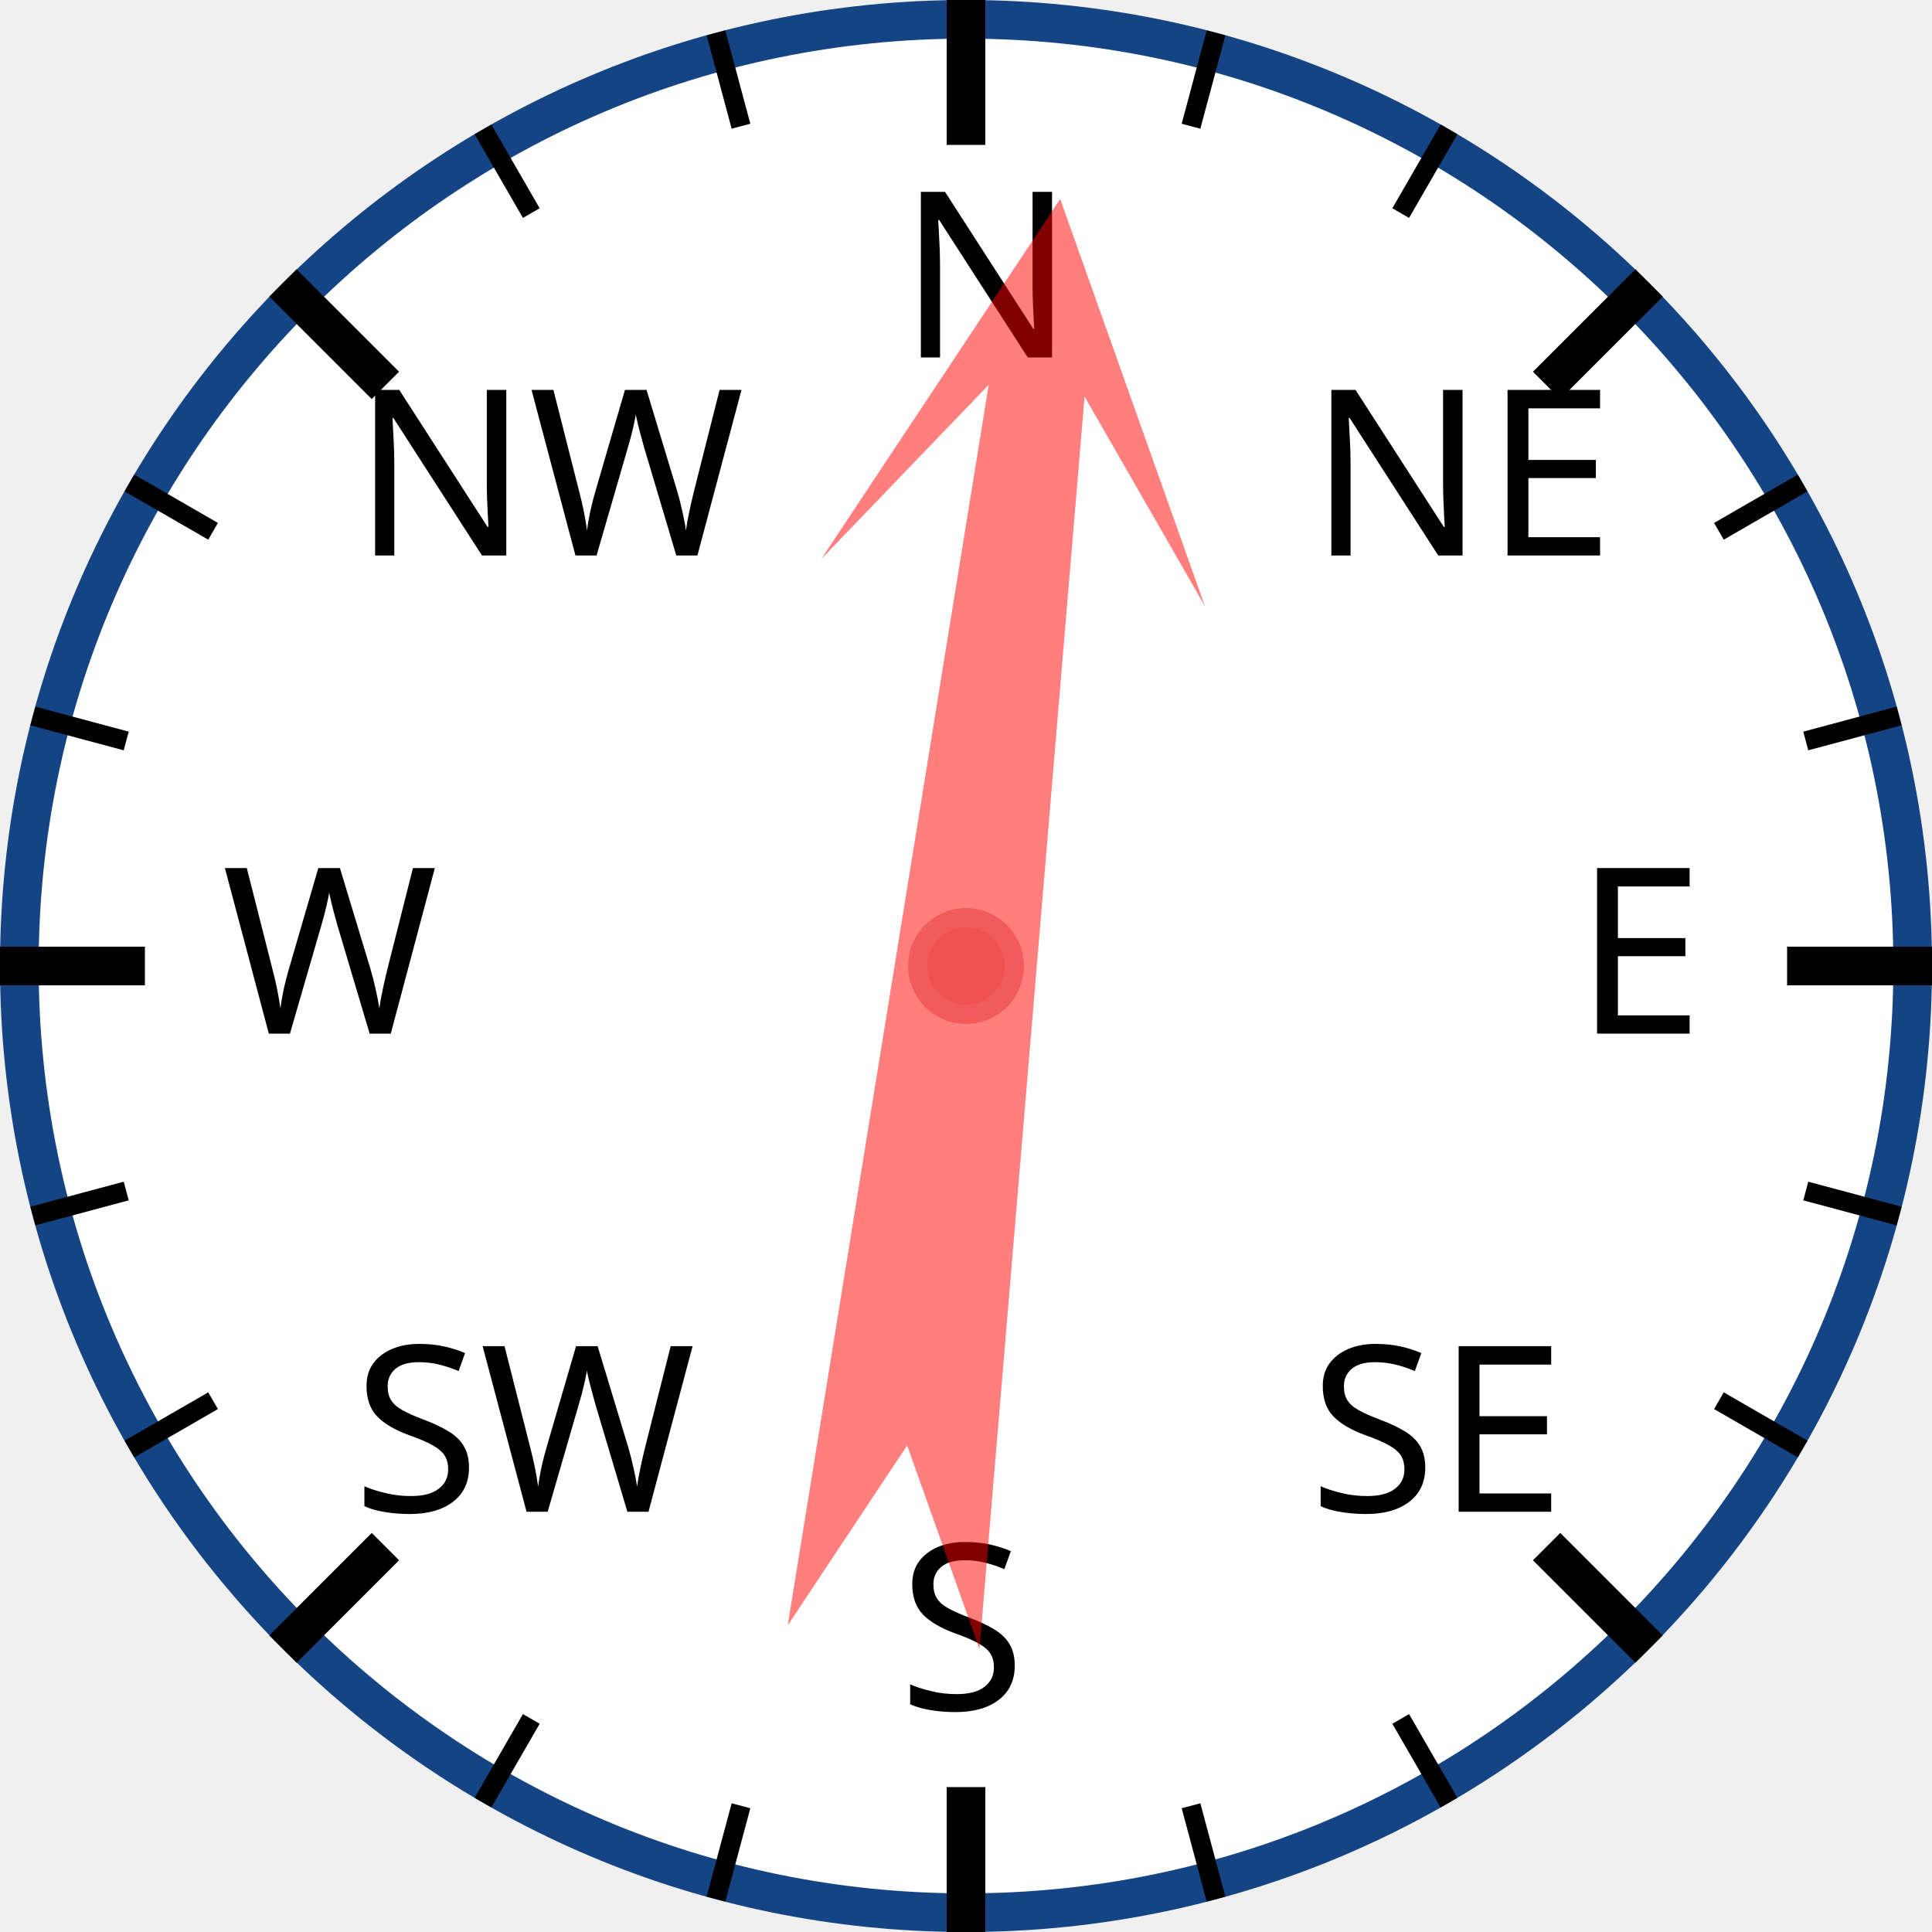
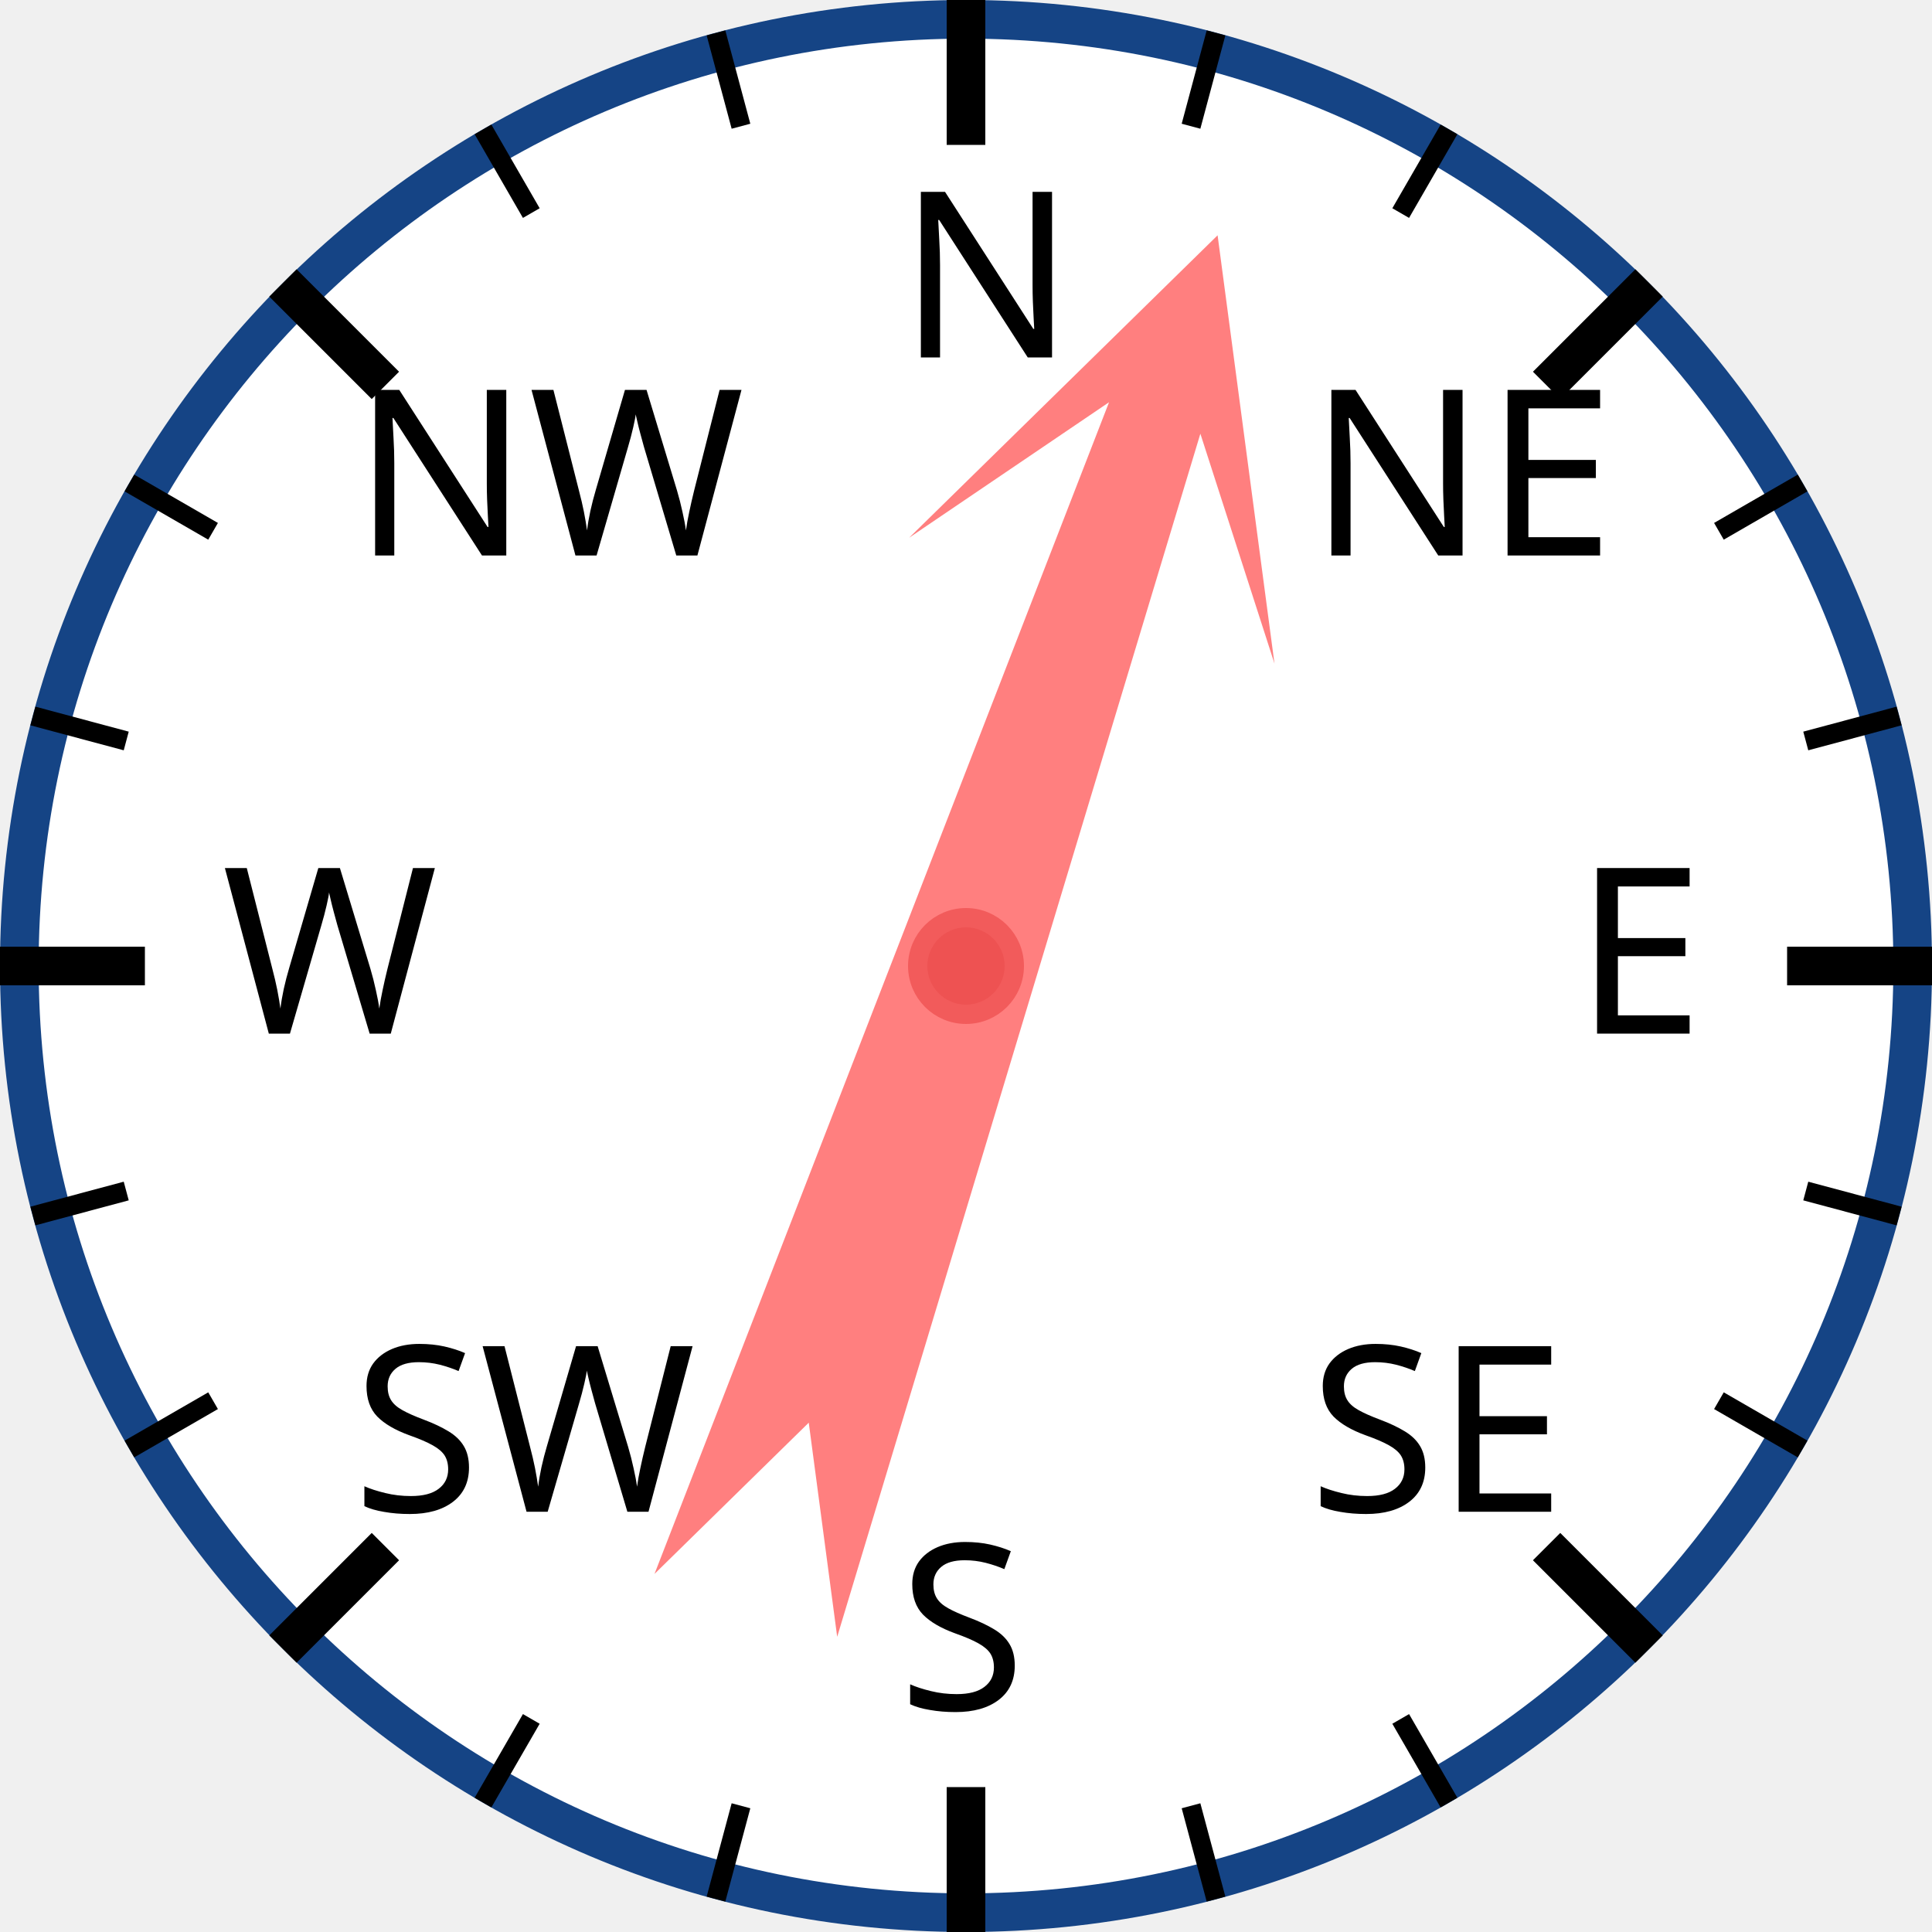
<svg xmlns="http://www.w3.org/2000/svg" width="120px" height="120px" viewBox="0 0 200 200">
  <circle cx="100" cy="100" r="98" style="fill: white; stroke: #154485; stroke-width: 4;" />
  <text x="93.0" y="37.0" style="font-family: sans-serif; font-size: 18pt;">N</text>
  <line x1="100.0" y1="0.0" x2="100.0" y2="15.0" style="stroke: black; stroke-width: 4;" />
  <line x1="74.118" y1="3.407" x2="76.706" y2="13.067" style="stroke: black; stroke-width: 2;" />
  <line x1="50" y1="13.397" x2="55" y2="22.058" style="stroke: black; stroke-width: 2;" />
  <text x="36.503" y="57.503" style="font-family: sans-serif; font-size: 18pt;">NW</text>
  <line x1="29.289" y1="29.289" x2="39.896" y2="39.896" style="stroke: black; stroke-width: 4;" />
  <line x1="13.397" y1="50" x2="22.058" y2="55" style="stroke: black; stroke-width: 2;" />
  <line x1="3.407" y1="74.118" x2="13.067" y2="76.706" style="stroke: black; stroke-width: 2;" />
  <text x="23.0" y="107.0" style="font-family: sans-serif; font-size: 18pt;">W</text>
  <line x1="0.0" y1="100.0" x2="15.0" y2="100.0" style="stroke: black; stroke-width: 4;" />
  <line x1="3.407" y1="125.882" x2="13.067" y2="123.294" style="stroke: black; stroke-width: 2;" />
  <line x1="13.397" y1="150" x2="22.058" y2="145" style="stroke: black; stroke-width: 2;" />
  <text x="36.503" y="156.497" style="font-family: sans-serif; font-size: 18pt;">SW</text>
  <line x1="29.289" y1="170.711" x2="39.896" y2="160.104" style="stroke: black; stroke-width: 4;" />
  <line x1="50" y1="186.603" x2="55" y2="177.942" style="stroke: black; stroke-width: 2;" />
  <line x1="74.118" y1="196.593" x2="76.706" y2="186.933" style="stroke: black; stroke-width: 2;" />
  <text x="93" y="177.0" style="font-family: sans-serif; font-size: 18pt;">S</text>
  <line x1="100" y1="200.0" x2="100" y2="185.0" style="stroke: black; stroke-width: 4;" />
  <line x1="125.882" y1="196.593" x2="123.294" y2="186.933" style="stroke: black; stroke-width: 2;" />
  <line x1="150.0" y1="186.603" x2="145.0" y2="177.942" style="stroke: black; stroke-width: 2;" />
  <text x="135.497" y="156.497" style="font-family: sans-serif; font-size: 18pt;">SE</text>
  <line x1="170.711" y1="170.711" x2="160.104" y2="160.104" style="stroke: black; stroke-width: 4;" />
  <line x1="186.603" y1="150" x2="177.942" y2="145" style="stroke: black; stroke-width: 2;" />
  <line x1="196.593" y1="125.882" x2="186.933" y2="123.294" style="stroke: black; stroke-width: 2;" />
  <text x="163.0" y="107" style="font-family: sans-serif; font-size: 18pt;">E</text>
  <line x1="200.0" y1="100" x2="185.0" y2="100" style="stroke: black; stroke-width: 4;" />
  <line x1="196.593" y1="74.118" x2="186.933" y2="76.706" style="stroke: black; stroke-width: 2;" />
  <line x1="186.603" y1="50" x2="177.942" y2="55" style="stroke: black; stroke-width: 2;" />
  <text x="135.497" y="57.503" style="font-family: sans-serif; font-size: 18pt;">NE</text>
  <line x1="170.711" y1="29.289" x2="160.104" y2="39.896" style="stroke: black; stroke-width: 4;" />
  <line x1="150" y1="13.397" x2="145" y2="22.058" style="stroke: black; stroke-width: 2;" />
  <line x1="125.882" y1="3.407" x2="123.294" y2="13.067" style="stroke: black; stroke-width: 2;" />
-   <polygon points="100 20 120 60 105 40 110 170 100 150 90 170 95 40 80 60" style="fill: red; fill-opacity: 0.5;" transform="rotate(7,100,100)" />
+   <polygon points="100 20 120 60 105 40 110 170 100 150 90 170 95 40 80 60" style="fill: red; fill-opacity: 0.5;" transform="rotate(19,100,100)" />
  <circle cx="100" cy="100" r="5" style="fill: #EE5252; stroke: #F25B5B; stroke-width: 2;" />
</svg>
